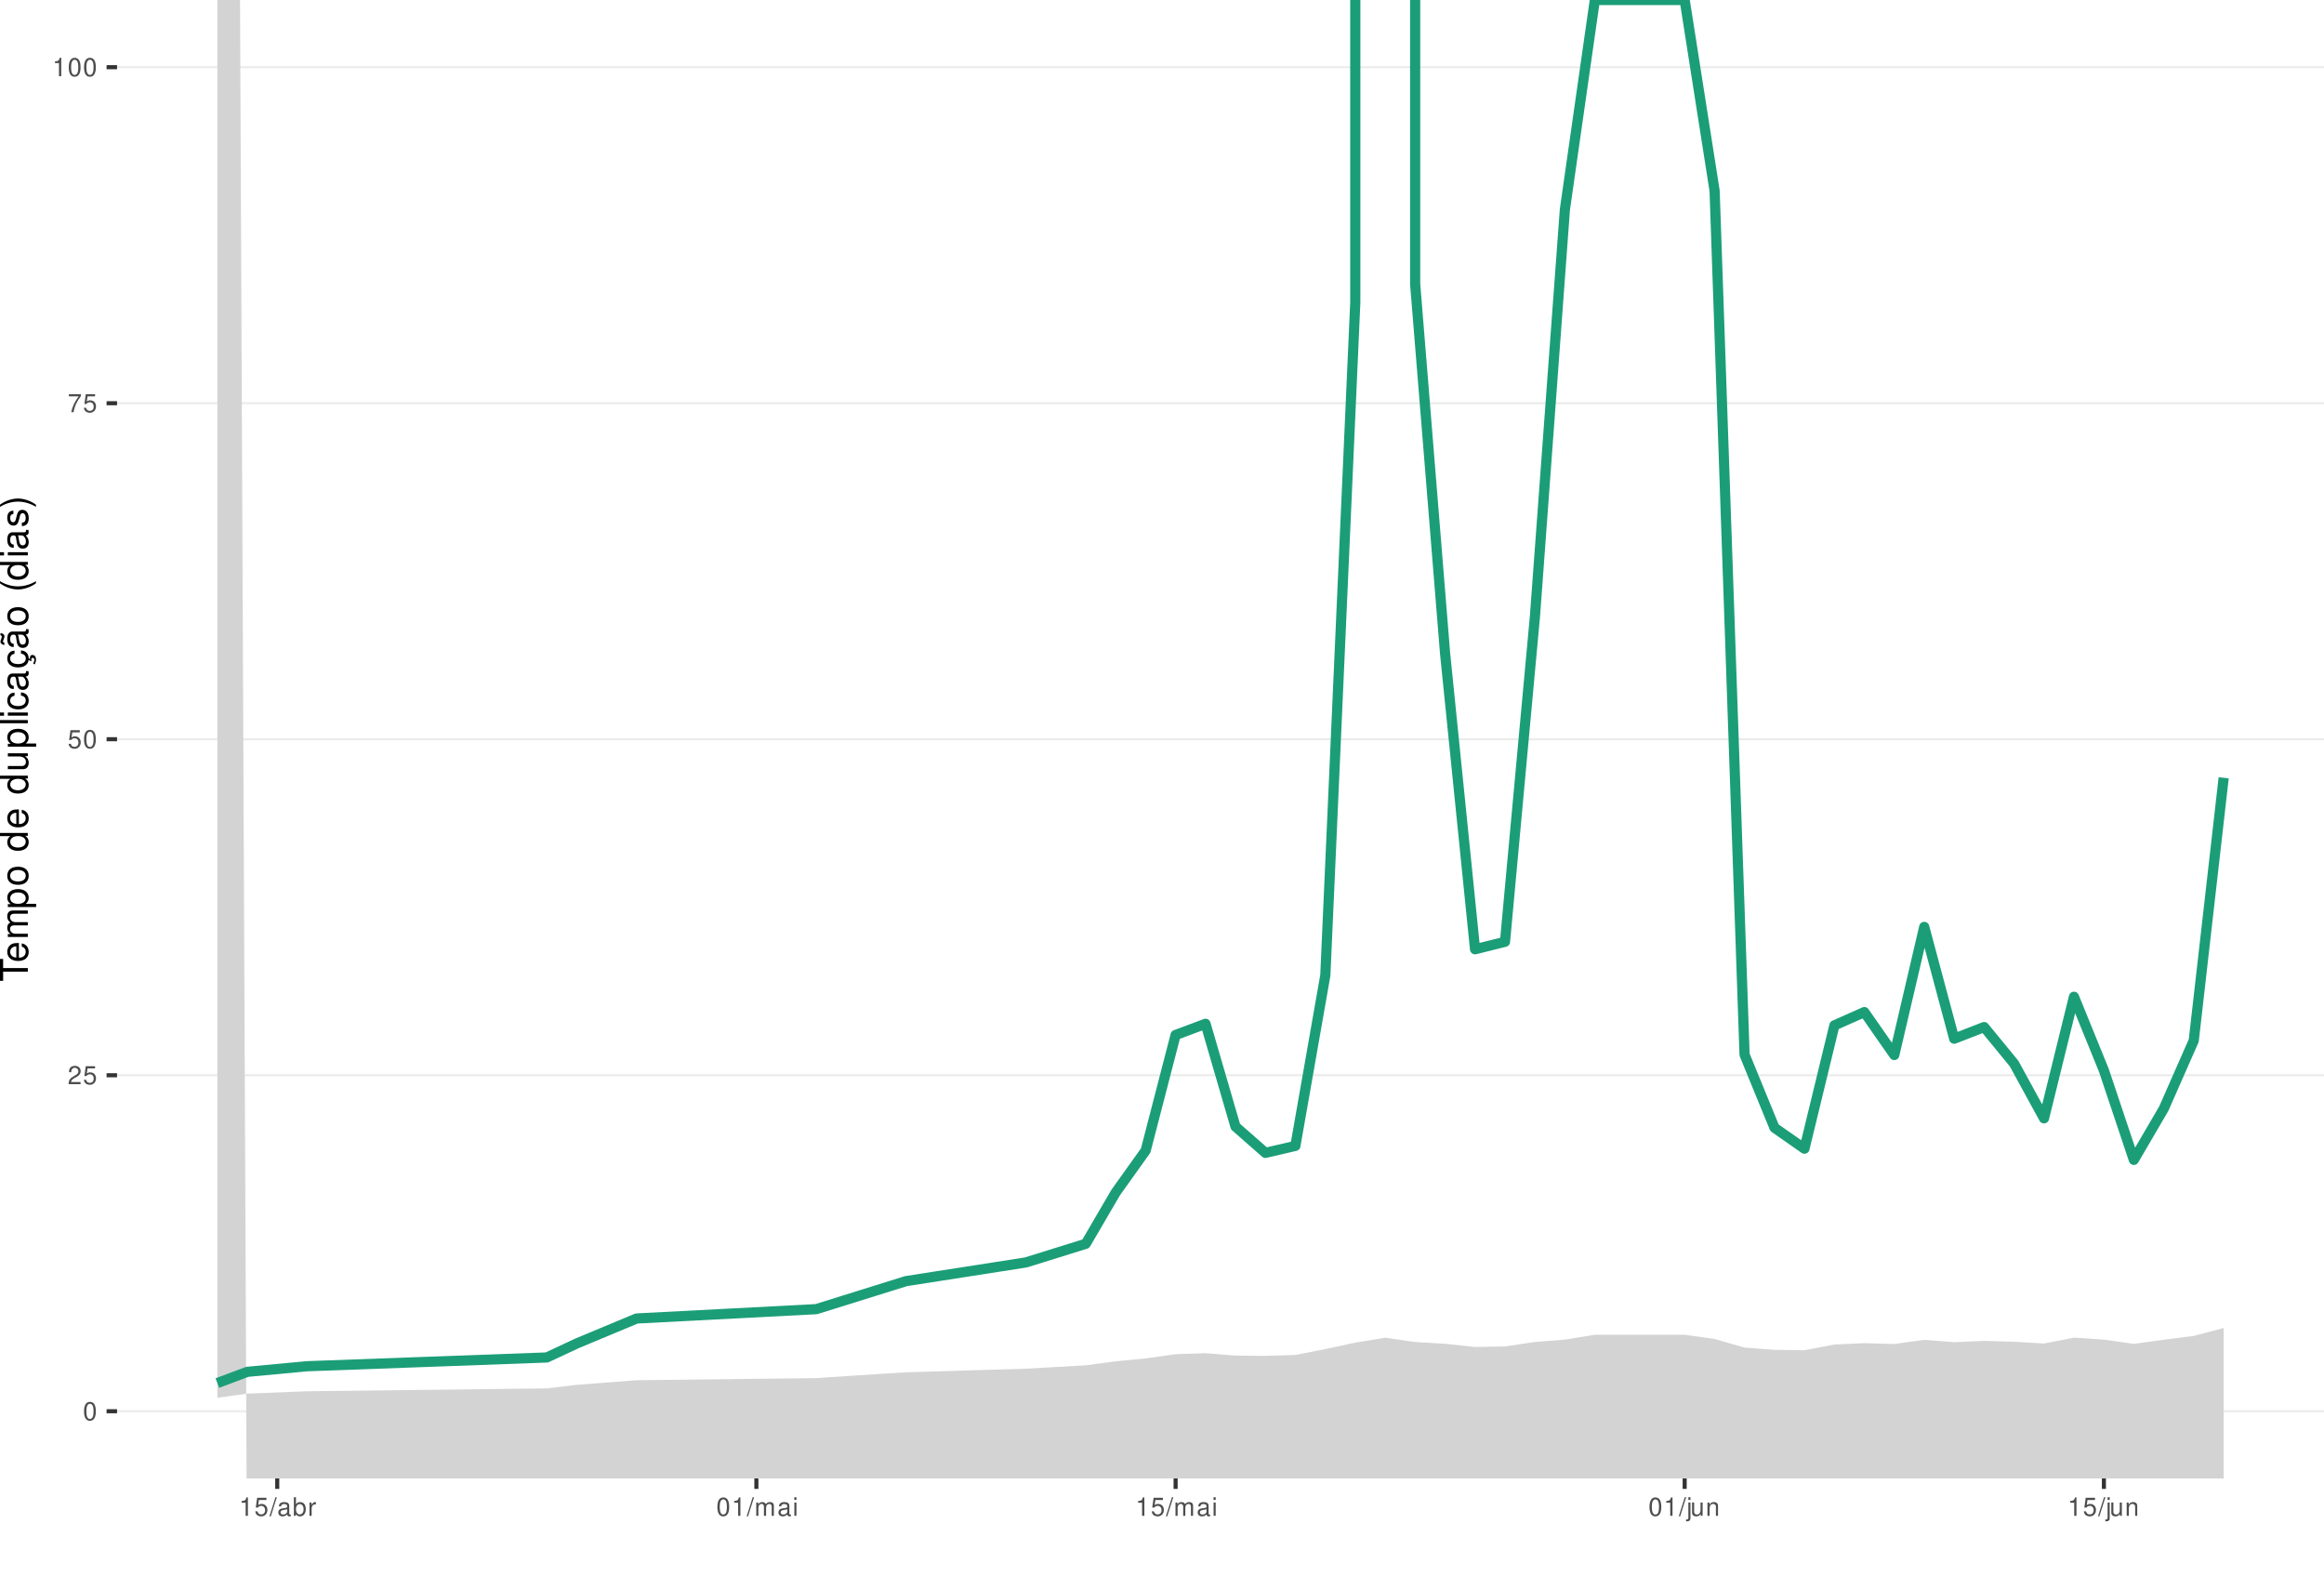
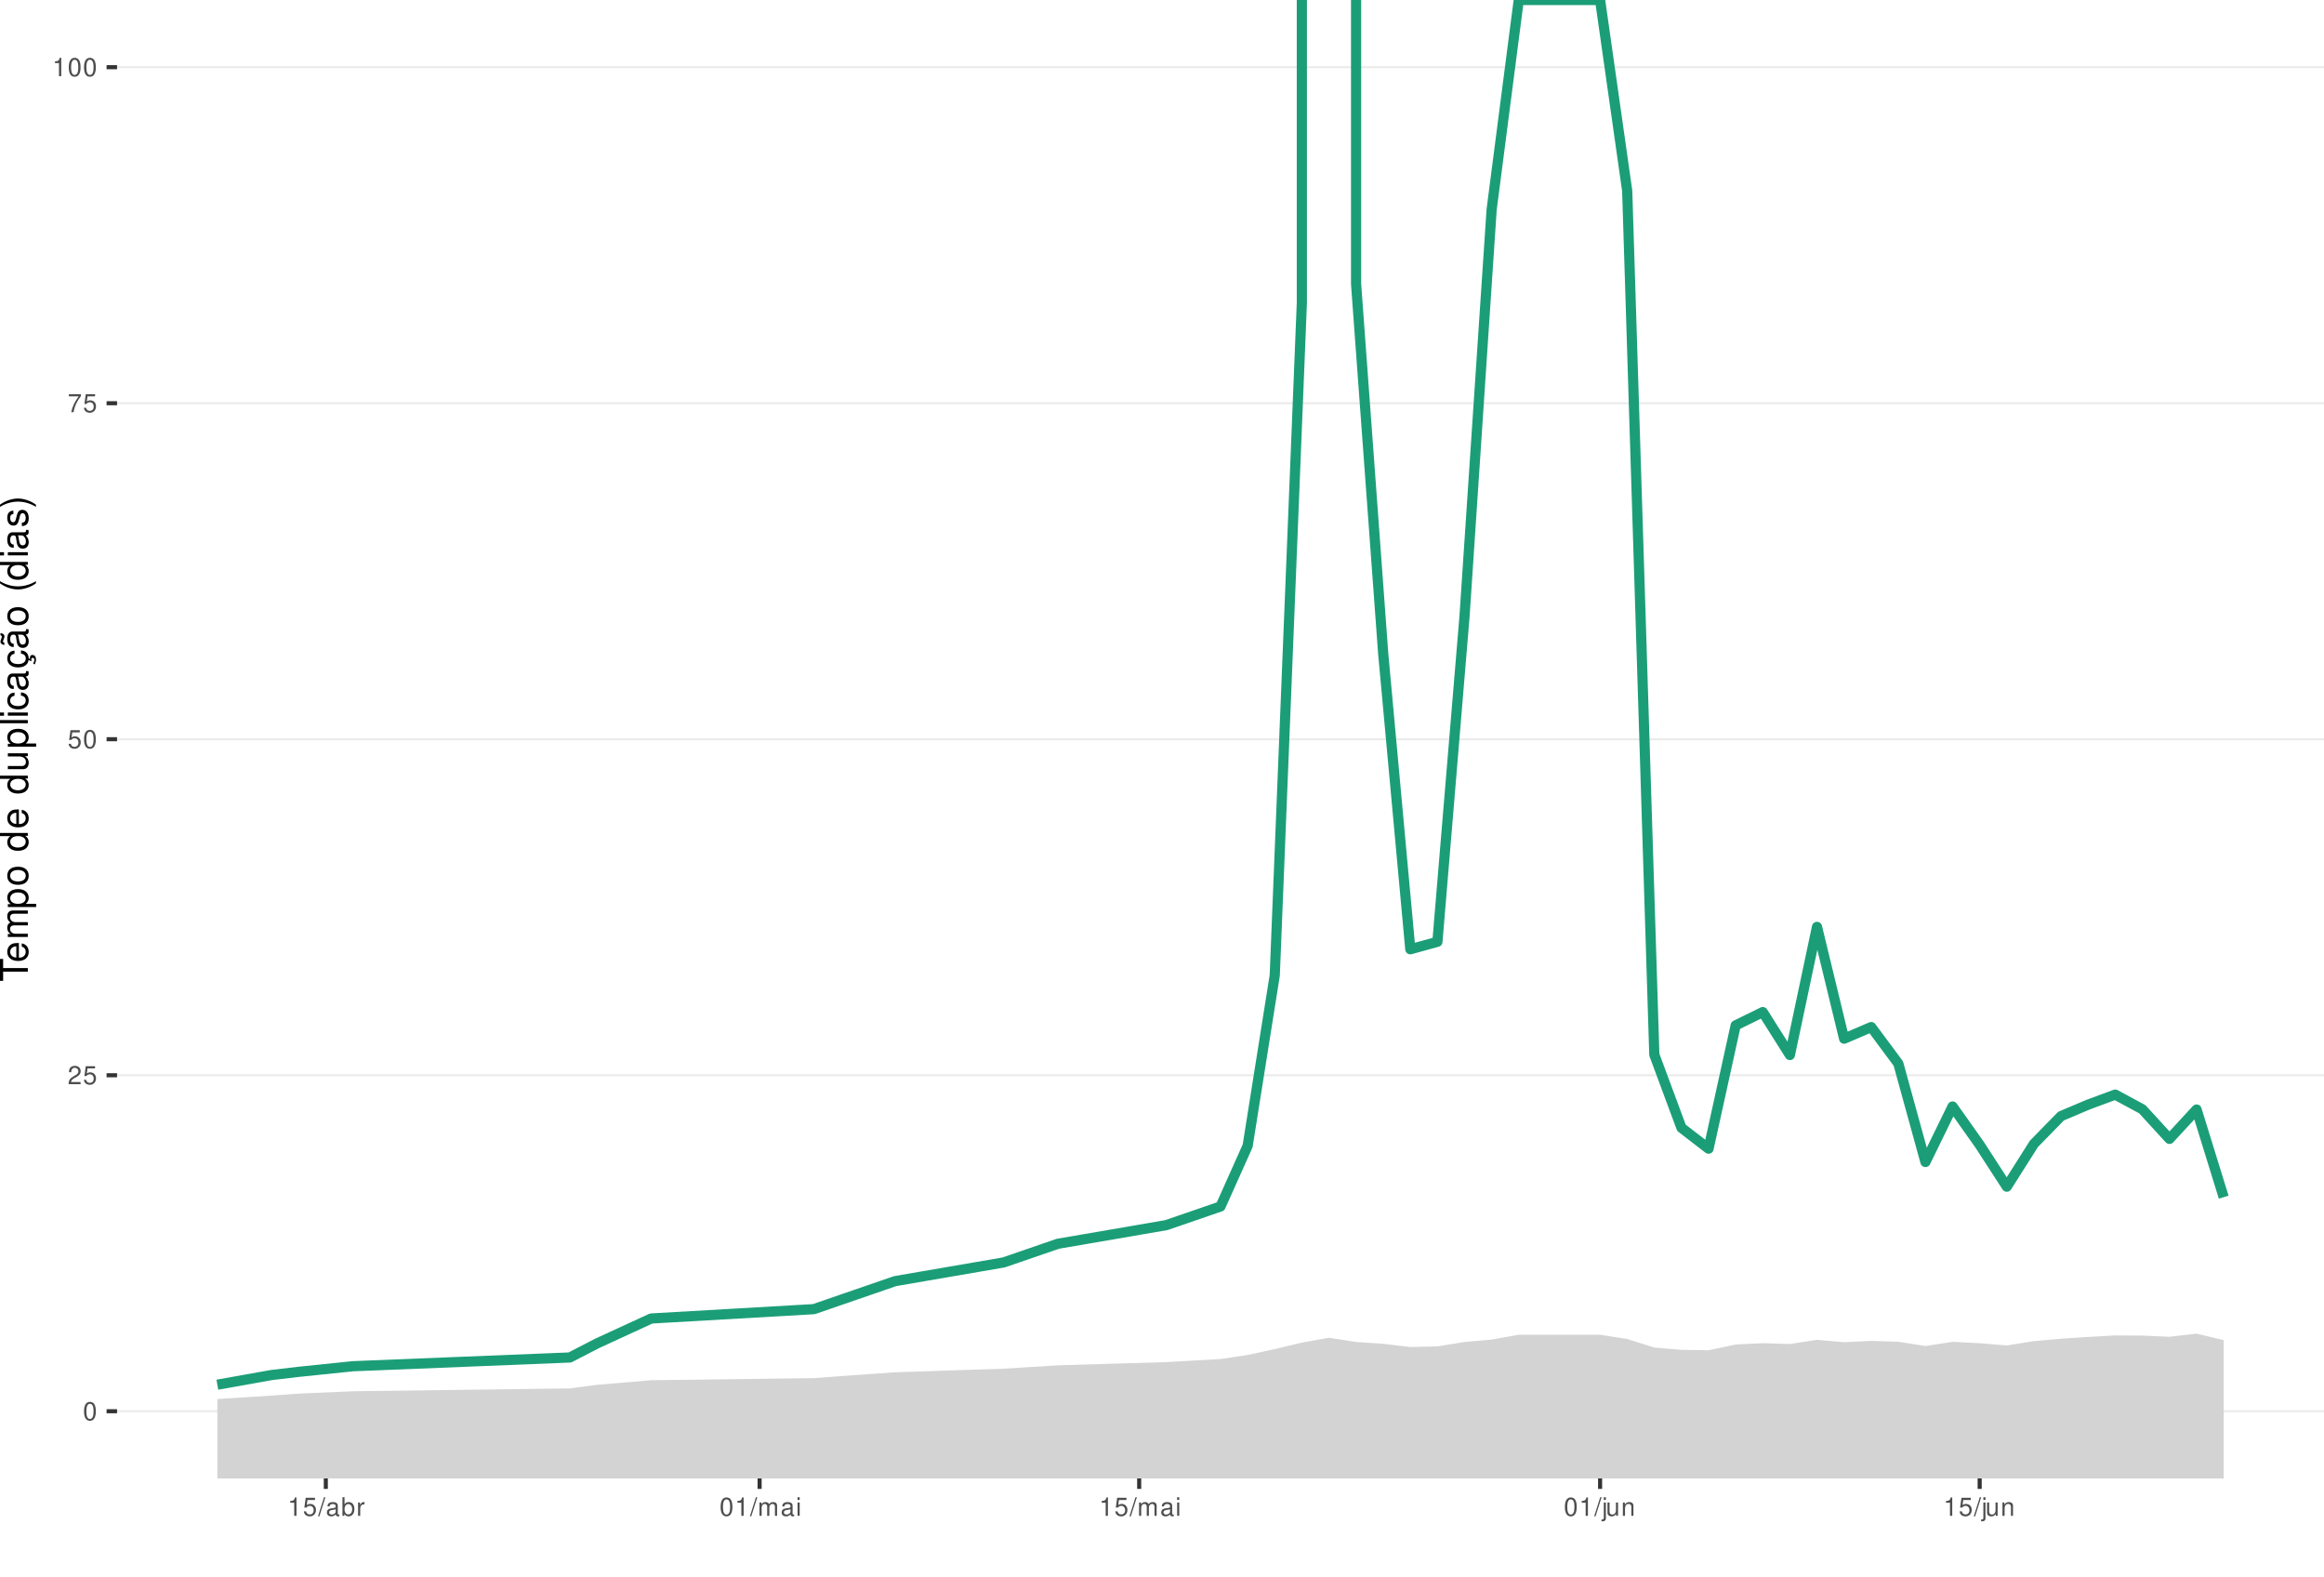
<svg xmlns="http://www.w3.org/2000/svg" xmlns:xlink="http://www.w3.org/1999/xlink" width="609pt" height="413pt" viewBox="0 0 609 413" version="1.1">
  <defs>
    <g>
      <symbol overflow="visible" id="glyph0-0">
        <path style="stroke:none;" d="" />
      </symbol>
      <symbol overflow="visible" id="glyph0-1">
        <path style="stroke:none;" d="M 1.828 -4.812 C 1.391 -4.812 0.984 -4.609 0.75 -4.281 C 0.438 -3.859 0.281 -3.219 0.281 -2.328 C 0.281 -0.703 0.812 0.156 1.828 0.156 C 2.828 0.156 3.375 -0.703 3.375 -2.297 C 3.375 -3.219 3.234 -3.844 2.922 -4.281 C 2.672 -4.625 2.281 -4.812 1.828 -4.812 Z M 1.828 -4.297 C 2.469 -4.297 2.781 -3.641 2.781 -2.344 C 2.781 -0.969 2.469 -0.328 1.812 -0.328 C 1.203 -0.328 0.891 -1 0.891 -2.328 C 0.891 -3.641 1.203 -4.297 1.828 -4.297 Z M 1.828 -4.297 " />
      </symbol>
      <symbol overflow="visible" id="glyph0-2">
        <path style="stroke:none;" d="M 3.375 -0.578 L 0.891 -0.578 C 0.938 -0.984 1.156 -1.234 1.734 -1.578 L 2.406 -1.953 C 3.062 -2.328 3.406 -2.812 3.406 -3.406 C 3.406 -3.812 3.234 -4.188 2.969 -4.438 C 2.688 -4.688 2.344 -4.812 1.891 -4.812 C 1.297 -4.812 0.844 -4.594 0.578 -4.188 C 0.422 -3.938 0.344 -3.641 0.328 -3.141 L 0.922 -3.141 C 0.938 -3.469 0.984 -3.672 1.062 -3.828 C 1.219 -4.125 1.516 -4.297 1.875 -4.297 C 2.406 -4.297 2.797 -3.906 2.797 -3.391 C 2.797 -3.016 2.578 -2.672 2.156 -2.438 L 1.547 -2.078 C 0.562 -1.516 0.281 -1.062 0.219 0 L 3.375 0 Z M 3.375 -0.578 " />
      </symbol>
      <symbol overflow="visible" id="glyph0-3">
        <path style="stroke:none;" d="M 3.172 -4.719 L 0.734 -4.719 L 0.375 -2.156 L 0.922 -2.156 C 1.188 -2.469 1.422 -2.594 1.797 -2.594 C 2.422 -2.594 2.812 -2.156 2.812 -1.453 C 2.812 -0.781 2.422 -0.359 1.781 -0.359 C 1.266 -0.359 0.953 -0.625 0.812 -1.156 L 0.234 -1.156 C 0.312 -0.766 0.375 -0.578 0.516 -0.406 C 0.781 -0.047 1.266 0.156 1.797 0.156 C 2.75 0.156 3.422 -0.547 3.422 -1.531 C 3.422 -2.469 2.797 -3.109 1.891 -3.109 C 1.562 -3.109 1.297 -3.016 1.016 -2.828 L 1.203 -4.141 L 3.172 -4.141 Z M 3.172 -4.719 " />
      </symbol>
      <symbol overflow="visible" id="glyph0-4">
        <path style="stroke:none;" d="M 3.469 -4.719 L 0.312 -4.719 L 0.312 -4.141 L 2.859 -4.141 C 1.734 -2.531 1.266 -1.547 0.922 0 L 1.547 0 C 1.797 -1.516 2.391 -2.812 3.469 -4.234 Z M 3.469 -4.719 " />
      </symbol>
      <symbol overflow="visible" id="glyph0-5">
        <path style="stroke:none;" d="M 1.719 -3.422 L 1.719 0 L 2.312 0 L 2.312 -4.812 L 1.922 -4.812 C 1.719 -4.078 1.578 -3.969 0.672 -3.859 L 0.672 -3.422 Z M 1.719 -3.422 " />
      </symbol>
      <symbol overflow="visible" id="glyph0-6">
        <path style="stroke:none;" d="M 1.531 -4.859 L -0.047 0.141 L 0.312 0.141 L 1.891 -4.859 Z M 1.531 -4.859 " />
      </symbol>
      <symbol overflow="visible" id="glyph0-7">
        <path style="stroke:none;" d="M 3.562 -0.328 C 3.5 -0.312 3.469 -0.312 3.438 -0.312 C 3.25 -0.312 3.141 -0.406 3.141 -0.578 L 3.141 -2.641 C 3.141 -3.25 2.688 -3.594 1.828 -3.594 C 1.312 -3.594 0.906 -3.438 0.672 -3.188 C 0.516 -3 0.453 -2.797 0.438 -2.453 L 0.984 -2.453 C 1.031 -2.875 1.297 -3.078 1.812 -3.078 C 2.312 -3.078 2.594 -2.891 2.594 -2.562 L 2.594 -2.406 C 2.578 -2.172 2.469 -2.078 2.016 -2.031 C 1.219 -1.922 1.109 -1.891 0.891 -1.812 C 0.484 -1.641 0.281 -1.328 0.281 -0.875 C 0.281 -0.25 0.719 0.156 1.422 0.156 C 1.859 0.156 2.219 0 2.609 -0.359 C 2.656 0 2.828 0.156 3.188 0.156 C 3.297 0.156 3.375 0.141 3.562 0.094 Z M 2.594 -1.094 C 2.594 -0.906 2.531 -0.797 2.375 -0.641 C 2.141 -0.438 1.875 -0.328 1.547 -0.328 C 1.109 -0.328 0.859 -0.547 0.859 -0.891 C 0.859 -1.266 1.094 -1.438 1.703 -1.531 C 2.297 -1.609 2.406 -1.641 2.594 -1.719 Z M 2.594 -1.094 " />
      </symbol>
      <symbol overflow="visible" id="glyph0-8">
        <path style="stroke:none;" d="M 0.359 -4.859 L 0.359 0 L 0.859 0 L 0.859 -0.453 C 1.125 -0.047 1.484 0.156 1.969 0.156 C 2.875 0.156 3.484 -0.594 3.484 -1.75 C 3.484 -2.891 2.922 -3.594 1.984 -3.594 C 1.516 -3.594 1.172 -3.406 0.906 -3.016 L 0.906 -4.859 Z M 1.891 -3.062 C 2.5 -3.062 2.906 -2.531 2.906 -1.703 C 2.906 -0.906 2.484 -0.359 1.891 -0.359 C 1.297 -0.359 0.906 -0.906 0.906 -1.719 C 0.906 -2.531 1.297 -3.062 1.891 -3.062 Z M 1.891 -3.062 " />
      </symbol>
      <symbol overflow="visible" id="glyph0-9">
        <path style="stroke:none;" d="M 0.453 -3.484 L 0.453 0 L 1.016 0 L 1.016 -1.812 C 1.031 -2.656 1.375 -3.016 2.141 -3 L 2.141 -3.562 C 2.047 -3.578 1.984 -3.594 1.922 -3.594 C 1.562 -3.594 1.297 -3.375 0.969 -2.859 L 0.969 -3.484 Z M 0.453 -3.484 " />
      </symbol>
      <symbol overflow="visible" id="glyph0-10">
        <path style="stroke:none;" d="M 0.469 -3.484 L 0.469 0 L 1.031 0 L 1.031 -2.188 C 1.031 -2.703 1.391 -3.109 1.844 -3.109 C 2.25 -3.109 2.484 -2.844 2.484 -2.406 L 2.484 0 L 3.047 0 L 3.047 -2.188 C 3.047 -2.703 3.422 -3.109 3.875 -3.109 C 4.266 -3.109 4.516 -2.844 4.516 -2.406 L 4.516 0 L 5.078 0 L 5.078 -2.609 C 5.078 -3.234 4.719 -3.594 4.062 -3.594 C 3.594 -3.594 3.312 -3.453 2.984 -3.062 C 2.781 -3.422 2.5 -3.594 2.047 -3.594 C 1.578 -3.594 1.266 -3.422 0.984 -3 L 0.984 -3.484 Z M 0.469 -3.484 " />
      </symbol>
      <symbol overflow="visible" id="glyph0-11">
        <path style="stroke:none;" d="M 1 -3.484 L 0.453 -3.484 L 0.453 0 L 1 0 Z M 1 -4.859 L 0.438 -4.859 L 0.438 -4.156 L 1 -4.156 Z M 1 -4.859 " />
      </symbol>
      <symbol overflow="visible" id="glyph0-12">
        <path style="stroke:none;" d="M 0.469 -3.484 L 0.469 0.5 C 0.469 0.859 0.359 0.969 0.016 0.969 C -0.031 0.969 -0.047 0.969 -0.125 0.953 L -0.125 1.438 C -0.047 1.438 -0.016 1.453 0.062 1.453 C 0.688 1.453 1.016 1.203 1.016 0.719 L 1.016 -3.484 Z M 1.016 -4.859 L 0.469 -4.859 L 0.469 -4.156 L 1.016 -4.156 Z M 1.016 -4.859 " />
      </symbol>
      <symbol overflow="visible" id="glyph0-13">
        <path style="stroke:none;" d="M 3.203 0 L 3.203 -3.484 L 2.656 -3.484 L 2.656 -1.516 C 2.656 -0.797 2.281 -0.328 1.703 -0.328 C 1.266 -0.328 0.984 -0.594 0.984 -1.016 L 0.984 -3.484 L 0.438 -3.484 L 0.438 -0.797 C 0.438 -0.219 0.859 0.156 1.547 0.156 C 2.062 0.156 2.391 -0.031 2.703 -0.484 L 2.703 0 Z M 3.203 0 " />
      </symbol>
      <symbol overflow="visible" id="glyph0-14">
        <path style="stroke:none;" d="M 0.469 -3.484 L 0.469 0 L 1.031 0 L 1.031 -1.922 C 1.031 -2.641 1.391 -3.109 1.969 -3.109 C 2.406 -3.109 2.688 -2.828 2.688 -2.422 L 2.688 0 L 3.234 0 L 3.234 -2.641 C 3.234 -3.219 2.812 -3.594 2.141 -3.594 C 1.625 -3.594 1.281 -3.391 0.984 -2.906 L 0.984 -3.484 Z M 0.469 -3.484 " />
      </symbol>
      <symbol overflow="visible" id="glyph1-0">
        <path style="stroke:none;" d="" />
      </symbol>
      <symbol overflow="visible" id="glyph1-1">
        <path style="stroke:none;" d="M -6.469 -3.547 L -6.469 -5.938 L -7.297 -5.938 L -7.297 -0.203 L -6.469 -0.203 L -6.469 -2.609 L 0 -2.609 L 0 -3.547 Z M -6.469 -3.547 " />
      </symbol>
      <symbol overflow="visible" id="glyph1-2">
        <path style="stroke:none;" d="M -2.344 -5.125 C -3.141 -5.125 -3.625 -5.062 -4.016 -4.922 C -4.875 -4.578 -5.391 -3.781 -5.391 -2.797 C -5.391 -1.344 -4.281 -0.406 -2.547 -0.406 C -0.812 -0.406 0.234 -1.297 0.234 -2.781 C 0.234 -3.984 -0.453 -4.812 -1.594 -5.016 L -1.594 -4.188 C -0.906 -3.953 -0.547 -3.484 -0.547 -2.812 C -0.547 -2.281 -0.781 -1.828 -1.219 -1.547 C -1.516 -1.344 -1.812 -1.281 -2.344 -1.266 Z M -3.016 -1.297 C -3.984 -1.359 -4.625 -1.953 -4.625 -2.797 C -4.625 -3.641 -3.953 -4.234 -3.016 -4.234 Z M -3.016 -1.297 " />
      </symbol>
      <symbol overflow="visible" id="glyph1-3">
        <path style="stroke:none;" d="M -5.234 -0.703 L 0 -0.703 L 0 -1.547 L -3.297 -1.547 C -4.047 -1.547 -4.656 -2.094 -4.656 -2.766 C -4.656 -3.391 -4.281 -3.734 -3.609 -3.734 L 0 -3.734 L 0 -4.578 L -3.297 -4.578 C -4.047 -4.578 -4.656 -5.125 -4.656 -5.812 C -4.656 -6.422 -4.266 -6.781 -3.609 -6.781 L 0 -6.781 L 0 -7.625 L -3.938 -7.625 C -4.875 -7.625 -5.391 -7.078 -5.391 -6.094 C -5.391 -5.406 -5.188 -4.984 -4.594 -4.484 C -5.156 -4.188 -5.391 -3.766 -5.391 -3.078 C -5.391 -2.375 -5.125 -1.906 -4.5 -1.469 L -5.234 -1.469 Z M -5.234 -0.703 " />
      </symbol>
      <symbol overflow="visible" id="glyph1-4">
        <path style="stroke:none;" d="M 2.188 -0.547 L 2.188 -1.375 L -0.547 -1.375 C -0.016 -1.812 0.234 -2.312 0.234 -2.984 C 0.234 -4.344 -0.859 -5.234 -2.531 -5.234 C -4.297 -5.234 -5.391 -4.375 -5.391 -2.984 C -5.391 -2.266 -5.062 -1.703 -4.453 -1.312 L -5.234 -1.312 L -5.234 -0.547 Z M -4.609 -2.844 C -4.609 -3.766 -3.797 -4.359 -2.547 -4.359 C -1.359 -4.359 -0.547 -3.75 -0.547 -2.844 C -0.547 -1.953 -1.344 -1.375 -2.578 -1.375 C -3.812 -1.375 -4.609 -1.953 -4.609 -2.844 Z M -4.609 -2.844 " />
      </symbol>
      <symbol overflow="visible" id="glyph1-5">
        <path style="stroke:none;" d="M -5.391 -2.719 C -5.391 -1.234 -4.344 -0.359 -2.578 -0.359 C -0.812 -0.359 0.234 -1.234 0.234 -2.734 C 0.234 -4.203 -0.812 -5.094 -2.547 -5.094 C -4.359 -5.094 -5.391 -4.234 -5.391 -2.719 Z M -4.625 -2.734 C -4.625 -3.672 -3.844 -4.234 -2.547 -4.234 C -1.312 -4.234 -0.547 -3.656 -0.547 -2.734 C -0.547 -1.797 -1.312 -1.234 -2.578 -1.234 C -3.844 -1.234 -4.625 -1.797 -4.625 -2.734 Z M -4.625 -2.734 " />
      </symbol>
      <symbol overflow="visible" id="glyph1-6">
        <path style="stroke:none;" d="" />
      </symbol>
      <symbol overflow="visible" id="glyph1-7">
        <path style="stroke:none;" d="M -7.297 -4.953 L -7.297 -4.125 L -4.578 -4.125 C -5.109 -3.766 -5.391 -3.203 -5.391 -2.516 C -5.391 -1.156 -4.297 -0.266 -2.625 -0.266 C -0.859 -0.266 0.234 -1.125 0.234 -2.547 C 0.234 -3.266 -0.047 -3.766 -0.688 -4.203 L 0 -4.203 L 0 -4.953 Z M -4.609 -2.656 C -4.609 -3.547 -3.812 -4.125 -2.562 -4.125 C -1.344 -4.125 -0.547 -3.547 -0.547 -2.656 C -0.547 -1.734 -1.359 -1.125 -2.578 -1.125 C -3.797 -1.125 -4.609 -1.734 -4.609 -2.656 Z M -4.609 -2.656 " />
      </symbol>
      <symbol overflow="visible" id="glyph1-8">
        <path style="stroke:none;" d="M 0 -4.812 L -5.234 -4.812 L -5.234 -3.984 L -2.266 -3.984 C -1.203 -3.984 -0.5 -3.438 -0.5 -2.562 C -0.5 -1.906 -0.906 -1.484 -1.531 -1.484 L -5.234 -1.484 L -5.234 -0.656 L -1.203 -0.656 C -0.328 -0.656 0.234 -1.297 0.234 -2.312 C 0.234 -3.094 -0.047 -3.578 -0.734 -4.062 L 0 -4.062 Z M 0 -4.812 " />
      </symbol>
      <symbol overflow="visible" id="glyph1-9">
        <path style="stroke:none;" d="M -7.297 -1.516 L -7.297 -0.688 L 0 -0.688 L 0 -1.516 Z M -7.297 -1.516 " />
      </symbol>
      <symbol overflow="visible" id="glyph1-10">
        <path style="stroke:none;" d="M -5.234 -1.5 L -5.234 -0.672 L 0 -0.672 L 0 -1.5 Z M -7.297 -1.5 L -7.297 -0.656 L -6.234 -0.656 L -6.234 -1.5 Z M -7.297 -1.5 " />
      </symbol>
      <symbol overflow="visible" id="glyph1-11">
        <path style="stroke:none;" d="M -3.484 -4.703 C -3.984 -4.672 -4.312 -4.562 -4.609 -4.359 C -5.094 -4 -5.391 -3.375 -5.391 -2.641 C -5.391 -1.219 -4.266 -0.312 -2.531 -0.312 C -0.844 -0.312 0.234 -1.203 0.234 -2.625 C 0.234 -3.875 -0.516 -4.672 -1.797 -4.766 L -1.797 -3.938 C -0.953 -3.797 -0.547 -3.359 -0.547 -2.656 C -0.547 -1.734 -1.297 -1.188 -2.531 -1.188 C -3.844 -1.188 -4.625 -1.719 -4.625 -2.625 C -4.625 -3.328 -4.203 -3.766 -3.484 -3.875 Z M -3.484 -4.703 " />
      </symbol>
      <symbol overflow="visible" id="glyph1-12">
        <path style="stroke:none;" d="M -0.484 -5.344 C -0.469 -5.266 -0.469 -5.219 -0.469 -5.172 C -0.469 -4.875 -0.625 -4.719 -0.875 -4.719 L -3.953 -4.719 C -4.891 -4.719 -5.391 -4.047 -5.391 -2.75 C -5.391 -1.984 -5.172 -1.375 -4.781 -1.016 C -4.516 -0.766 -4.203 -0.672 -3.688 -0.656 L -3.688 -1.484 C -4.328 -1.562 -4.625 -1.938 -4.625 -2.719 C -4.625 -3.484 -4.344 -3.891 -3.844 -3.891 L -3.625 -3.891 C -3.266 -3.875 -3.125 -3.703 -3.047 -3.016 C -2.891 -1.844 -2.844 -1.656 -2.719 -1.344 C -2.453 -0.734 -2 -0.422 -1.312 -0.422 C -0.375 -0.422 0.234 -1.078 0.234 -2.141 C 0.234 -2.797 0 -3.328 -0.547 -3.922 C 0 -3.984 0.234 -4.234 0.234 -4.781 C 0.234 -4.953 0.203 -5.062 0.141 -5.344 Z M -1.656 -3.891 C -1.375 -3.891 -1.203 -3.812 -0.969 -3.562 C -0.656 -3.219 -0.5 -2.812 -0.5 -2.312 C -0.5 -1.672 -0.812 -1.297 -1.344 -1.297 C -1.891 -1.297 -2.172 -1.656 -2.297 -2.547 C -2.422 -3.438 -2.453 -3.609 -2.594 -3.891 Z M -1.656 -3.891 " />
      </symbol>
      <symbol overflow="visible" id="glyph1-13">
        <path style="stroke:none;" d="M 0.234 -2.641 C 0.234 -3.875 -0.547 -4.703 -1.797 -4.766 L -1.797 -3.938 C -0.953 -3.797 -0.531 -3.359 -0.531 -2.656 C -0.531 -1.734 -1.281 -1.188 -2.516 -1.188 C -3.844 -1.188 -4.625 -1.719 -4.625 -2.625 C -4.625 -3.328 -4.203 -3.766 -3.484 -3.875 L -3.484 -4.703 C -3.984 -4.672 -4.312 -4.562 -4.609 -4.359 C -5.094 -4 -5.391 -3.375 -5.391 -2.641 C -5.391 -1.219 -4.266 -0.312 -2.531 -0.312 C -1.469 -0.312 -0.625 -0.672 -0.156 -1.312 C 0.047 -1.594 0.125 -1.812 0.203 -2.25 L 0.922 -1.938 L 0.984 -2.062 C 0.938 -2.188 0.906 -2.25 0.906 -2.375 C 0.906 -2.656 1.047 -2.828 1.281 -2.828 C 1.547 -2.828 1.734 -2.594 1.734 -2.297 C 1.734 -2.031 1.672 -1.844 1.438 -1.406 L 1.406 -1.312 L 1.812 -1.094 C 2.078 -1.75 2.141 -1.953 2.141 -2.344 C 2.141 -3.109 1.781 -3.578 1.203 -3.578 C 0.781 -3.578 0.547 -3.297 0.547 -2.797 C 0.547 -2.703 0.547 -2.641 0.562 -2.516 Z M 0.234 -2.641 " />
      </symbol>
      <symbol overflow="visible" id="glyph1-14">
        <path style="stroke:none;" d="M -0.484 -5.344 C -0.469 -5.266 -0.469 -5.219 -0.469 -5.172 C -0.469 -4.875 -0.625 -4.719 -0.875 -4.719 L -3.953 -4.719 C -4.891 -4.719 -5.391 -4.047 -5.391 -2.75 C -5.391 -1.984 -5.172 -1.375 -4.781 -1.016 C -4.516 -0.766 -4.203 -0.672 -3.688 -0.656 L -3.688 -1.484 C -4.328 -1.562 -4.625 -1.938 -4.625 -2.719 C -4.625 -3.484 -4.344 -3.891 -3.844 -3.891 L -3.625 -3.891 C -3.266 -3.875 -3.125 -3.703 -3.047 -3.016 C -2.891 -1.844 -2.844 -1.656 -2.719 -1.344 C -2.453 -0.734 -2 -0.422 -1.312 -0.422 C -0.375 -0.422 0.234 -1.078 0.234 -2.141 C 0.234 -2.797 0 -3.328 -0.547 -3.922 C 0 -3.984 0.234 -4.234 0.234 -4.781 C 0.234 -4.953 0.203 -5.062 0.141 -5.344 Z M -1.656 -3.891 C -1.375 -3.891 -1.203 -3.812 -0.969 -3.562 C -0.656 -3.219 -0.5 -2.812 -0.5 -2.312 C -0.5 -1.672 -0.812 -1.297 -1.344 -1.297 C -1.891 -1.297 -2.172 -1.656 -2.297 -2.547 C -2.422 -3.438 -2.453 -3.609 -2.594 -3.891 Z M -7.172 -3.75 C -6.922 -3.672 -6.812 -3.547 -6.812 -3.375 C -6.812 -3.25 -6.875 -2.984 -6.984 -2.734 C -7.156 -2.312 -7.172 -2.25 -7.172 -2.047 C -7.172 -1.594 -6.797 -1.297 -6.141 -1.188 L -6.141 -1.766 C -6.375 -1.812 -6.5 -1.938 -6.5 -2.094 C -6.5 -2.203 -6.469 -2.344 -6.375 -2.578 C -6.156 -3.156 -6.125 -3.234 -6.125 -3.438 C -6.125 -3.922 -6.484 -4.219 -7.172 -4.312 Z M -7.172 -3.75 " />
      </symbol>
      <symbol overflow="visible" id="glyph1-15">
        <path style="stroke:none;" d="M -7.297 -2.359 C -5.984 -1.359 -4.156 -0.734 -2.594 -0.734 C -1.016 -0.734 0.812 -1.359 2.125 -2.359 L 2.125 -2.906 C 0.688 -2.031 -0.984 -1.547 -2.594 -1.547 C -4.188 -1.547 -5.875 -2.031 -7.297 -2.906 Z M -7.297 -2.359 " />
      </symbol>
      <symbol overflow="visible" id="glyph1-16">
        <path style="stroke:none;" d="M -3.781 -4.375 C -4.812 -4.375 -5.391 -3.688 -5.391 -2.484 C -5.391 -1.266 -4.766 -0.469 -3.797 -0.469 C -2.969 -0.469 -2.578 -0.891 -2.281 -2.125 L -2.094 -2.906 C -1.953 -3.484 -1.734 -3.719 -1.375 -3.719 C -0.875 -3.719 -0.547 -3.234 -0.547 -2.5 C -0.547 -2.047 -0.672 -1.672 -0.891 -1.453 C -1.047 -1.328 -1.188 -1.266 -1.562 -1.219 L -1.562 -0.344 C -0.344 -0.375 0.234 -1.062 0.234 -2.438 C 0.234 -3.75 -0.422 -4.594 -1.438 -4.594 C -2.203 -4.594 -2.641 -4.156 -2.891 -3.109 L -3.078 -2.312 C -3.234 -1.625 -3.453 -1.344 -3.828 -1.344 C -4.312 -1.344 -4.625 -1.766 -4.625 -2.453 C -4.625 -3.125 -4.328 -3.484 -3.781 -3.5 Z M -3.781 -4.375 " />
      </symbol>
      <symbol overflow="visible" id="glyph1-17">
        <path style="stroke:none;" d="M 2.125 -0.938 C 0.812 -1.938 -1.016 -2.562 -2.578 -2.562 C -4.156 -2.562 -5.984 -1.938 -7.297 -0.938 L -7.297 -0.375 C -5.859 -1.266 -4.188 -1.75 -2.578 -1.75 C -0.984 -1.75 0.703 -1.266 2.125 -0.375 Z M 2.125 -0.938 " />
      </symbol>
    </g>
    <clipPath id="clip1">
      <path d="M 30.672 0 L 609 0 L 609 387.328 L 30.672 387.328 Z M 30.672 0 " />
    </clipPath>
    <clipPath id="clip2">
      <path d="M 30.672 369 L 609 369 L 609 370 L 30.672 370 Z M 30.672 369 " />
    </clipPath>
    <clipPath id="clip3">
      <path d="M 30.672 281 L 609 281 L 609 282 L 30.672 282 Z M 30.672 281 " />
    </clipPath>
    <clipPath id="clip4">
      <path d="M 30.672 193 L 609 193 L 609 194 L 30.672 194 Z M 30.672 193 " />
    </clipPath>
    <clipPath id="clip5">
      <path d="M 30.672 105 L 609 105 L 609 106 L 30.672 106 Z M 30.672 105 " />
    </clipPath>
    <clipPath id="clip6">
      <path d="M 30.672 17 L 609 17 L 609 18 L 30.672 18 Z M 30.672 17 " />
    </clipPath>
    <clipPath id="clip7">
-       <path d="M 56 0 L 583 0 L 583 387.328 L 56 387.328 Z M 56 0 " />
+       <path d="M 56 349 L 583 349 L 583 387.328 L 56 387.328 Z M 56 349 " />
    </clipPath>
  </defs>
  <g id="surface51">
    <rect x="0" y="0" width="609" height="413" style="fill:rgb(100%,100%,100%);fill-opacity:1;stroke:none;" />
    <rect x="0" y="0" width="609" height="413" style="fill:rgb(100%,100%,100%);fill-opacity:1;stroke:none;" />
    <path style="fill:none;stroke-width:1.067;stroke-linecap:round;stroke-linejoin:round;stroke:rgb(100%,100%,100%);stroke-opacity:1;stroke-miterlimit:10;" d="M 0 413 L 609 413 L 609 0 L 0 0 Z M 0 413 " />
    <g clip-path="url(#clip1)" clip-rule="nonzero">
      <path style=" stroke:none;fill-rule:nonzero;fill:rgb(100%,100%,100%);fill-opacity:1;" d="M 30.672 387.328 L 609 387.328 L 609 0 L 30.672 0 Z M 30.672 387.328 " />
    </g>
    <g clip-path="url(#clip2)" clip-rule="nonzero">
      <path style="fill:none;stroke-width:0.533;stroke-linecap:butt;stroke-linejoin:round;stroke:rgb(92.157%,92.157%,92.157%);stroke-opacity:1;stroke-miterlimit:10;" d="M 30.672 369.723 L 609 369.723 " />
    </g>
    <g clip-path="url(#clip3)" clip-rule="nonzero">
      <path style="fill:none;stroke-width:0.533;stroke-linecap:butt;stroke-linejoin:round;stroke:rgb(92.157%,92.157%,92.157%);stroke-opacity:1;stroke-miterlimit:10;" d="M 30.672 281.695 L 609 281.695 " />
    </g>
    <g clip-path="url(#clip4)" clip-rule="nonzero">
      <path style="fill:none;stroke-width:0.533;stroke-linecap:butt;stroke-linejoin:round;stroke:rgb(92.157%,92.157%,92.157%);stroke-opacity:1;stroke-miterlimit:10;" d="M 30.672 193.664 L 609 193.664 " />
    </g>
    <g clip-path="url(#clip5)" clip-rule="nonzero">
      <path style="fill:none;stroke-width:0.533;stroke-linecap:butt;stroke-linejoin:round;stroke:rgb(92.157%,92.157%,92.157%);stroke-opacity:1;stroke-miterlimit:10;" d="M 30.672 105.637 L 609 105.637 " />
    </g>
    <g clip-path="url(#clip6)" clip-rule="nonzero">
      <path style="fill:none;stroke-width:0.533;stroke-linecap:butt;stroke-linejoin:round;stroke:rgb(92.157%,92.157%,92.157%);stroke-opacity:1;stroke-miterlimit:10;" d="M 30.672 17.605 L 609 17.605 " />
    </g>
    <g clip-path="url(#clip7)" clip-rule="nonzero">
-       <path style=" stroke:none;fill-rule:nonzero;fill:rgb(82.745%,82.745%,82.745%);fill-opacity:1;" d="M 62.902 0 L 64.727 413 L 144.887 413 L 151.125 403.434 L 166.816 395.148 L 213.898 395.152 L 221.746 395.25 L 229.594 395.414 L 237.441 395.617 L 253.137 395.855 L 268.828 396.113 L 276.676 396.387 L 284.523 396.668 L 292.371 394.016 L 300.219 393.105 L 308.066 391.27 L 315.91 391.516 L 323.758 393.805 L 331.605 395.258 L 339.453 395.473 L 347.301 392.562 L 355.148 390.266 L 362.996 388.98 L 370.84 390.426 L 378.688 391.262 L 386.535 393.102 L 394.383 393.254 L 402.23 391.727 L 410.078 391.055 L 417.926 389.77 L 441.465 389.77 L 449.312 391.207 L 457.16 395.777 L 465.008 398.234 L 472.852 399.746 L 480.699 396.539 L 488.547 396.875 L 496.395 398.117 L 504.242 396.309 L 512.09 398.566 L 519.938 398.883 L 527.781 400.164 L 535.629 402.883 L 543.477 399.688 L 551.324 402.195 L 559.172 407.984 L 567.02 405.352 L 574.867 403.09 L 582.711 399.352 L 582.711 347.914 L 574.867 349.98 L 567.02 350.996 L 559.172 352.066 L 551.324 350.957 L 543.477 350.445 L 535.629 351.977 L 527.781 351.512 L 519.938 351.293 L 512.09 351.629 L 504.242 351.016 L 496.395 352.105 L 488.547 351.887 L 480.699 352.238 L 472.852 353.738 L 465.008 353.637 L 457.16 353.035 L 449.312 350.797 L 441.465 349.676 L 417.926 349.676 L 410.078 350.953 L 402.23 351.578 L 394.383 352.734 L 386.535 352.891 L 378.688 352.047 L 370.84 351.582 L 362.996 350.465 L 355.148 351.742 L 347.301 353.441 L 339.453 354.977 L 331.605 355.215 L 323.758 355.137 L 315.91 354.512 L 308.066 354.77 L 300.219 355.891 L 292.371 356.629 L 284.523 357.691 L 276.676 358.129 L 268.828 358.578 L 253.137 359.039 L 237.441 359.516 L 229.594 360.008 L 221.746 360.516 L 213.898 361.043 L 166.816 361.594 L 151.125 362.801 L 143.277 363.734 L 80.5 364.484 L 64.805 365.102 L 56.957 366.188 L 56.957 0 Z M 62.902 0 " />
-     </g>
-     <path style="fill:none;stroke-width:2.667;stroke-linecap:butt;stroke-linejoin:round;stroke:rgb(10.588%,61.961%,46.667%);stroke-opacity:1;stroke-miterlimit:10;" d="M 56.957 362.336 L 64.805 359.395 L 80.5 357.926 L 143.277 355.637 L 151.125 351.969 L 166.816 345.422 L 213.898 342.973 L 229.594 338.074 L 237.441 335.629 L 253.137 333.184 L 268.828 330.738 L 284.523 325.848 L 292.371 312.41 L 300.219 301.422 L 308.066 271.145 L 315.91 268.215 L 323.758 295.141 L 331.605 302.031 L 339.453 300.199 L 347.301 255.52 L 355.148 79.289 L 355.148 0 " />
-     <path style="fill:none;stroke-width:2.667;stroke-linecap:butt;stroke-linejoin:round;stroke:rgb(10.588%,61.961%,46.667%);stroke-opacity:1;stroke-miterlimit:10;" d="M 370.84 0 L 370.84 74.41 L 378.688 171.227 L 386.535 248.688 L 394.383 246.734 L 402.23 161.465 L 410.078 54.883 L 417.926 0 L 441.465 0 L 449.312 50 L 457.16 276.309 L 465.008 295.453 L 472.852 300.934 L 480.699 268.633 L 488.547 265.148 L 496.395 276.395 L 504.242 242.828 L 512.09 272.121 L 519.938 269.07 L 527.781 278.633 L 535.629 292.984 L 543.477 261.137 L 551.324 280.422 L 559.172 303.863 L 567.02 290.434 L 574.867 272.609 L 582.711 203.773 " />
+       <path style=" stroke:none;fill-rule:nonzero;fill:rgb(82.745%,82.745%,82.745%);fill-opacity:1;" d="M 70.883 413 L 71.168 411.449 L 71.734 413 L 150.777 413 L 156.426 403.434 L 170.637 395.148 L 213.266 395.152 L 220.367 395.25 L 227.473 395.414 L 234.578 395.617 L 248.789 395.855 L 262.996 396.113 L 270.102 396.387 L 277.207 396.668 L 291.418 396.961 L 305.625 397.258 L 312.73 397.562 L 319.836 397.863 L 326.941 395.473 L 334.047 392.562 L 341.148 390.266 L 348.254 388.98 L 355.359 390.426 L 362.465 391.262 L 369.57 393.102 L 376.672 393.254 L 383.777 391.727 L 390.883 391.055 L 397.988 389.77 L 419.301 389.77 L 426.406 391.207 L 433.512 395.777 L 440.617 398.234 L 447.723 399.746 L 454.828 396.539 L 461.93 396.875 L 469.035 398.117 L 476.141 396.309 L 483.246 398.566 L 490.352 398.883 L 497.453 400.164 L 504.559 405.758 L 511.664 403.262 L 518.77 406.32 L 525.875 411.574 L 532.98 408.5 L 540.082 407.258 L 547.188 407.633 L 554.293 407.957 L 561.398 409.625 L 568.504 412.98 L 575.609 411.766 L 576.242 413 L 582.711 413 L 582.711 351.086 L 575.609 349.387 L 568.504 350.211 L 561.398 349.895 L 554.293 349.863 L 547.188 350.258 L 540.082 350.719 L 532.98 351.359 L 525.875 352.492 L 518.77 351.898 L 511.664 351.535 L 504.559 352.637 L 497.453 351.512 L 490.352 351.293 L 483.246 351.629 L 476.141 351.016 L 469.035 352.105 L 461.93 351.887 L 454.828 352.238 L 447.723 353.738 L 440.617 353.637 L 433.512 353.035 L 426.406 350.797 L 419.301 349.676 L 397.988 349.676 L 390.883 350.953 L 383.777 351.578 L 376.672 352.734 L 369.57 352.891 L 362.465 352.047 L 355.359 351.582 L 348.254 350.465 L 341.148 351.742 L 334.047 353.441 L 326.941 354.977 L 319.836 356.043 L 312.73 356.441 L 305.625 356.848 L 291.418 357.266 L 277.207 357.691 L 270.102 358.129 L 262.996 358.578 L 248.789 359.039 L 234.578 359.516 L 227.473 360.008 L 220.367 360.516 L 213.266 361.043 L 170.637 361.594 L 156.426 362.801 L 149.32 363.734 L 92.484 364.484 L 78.273 365.102 L 71.168 365.621 L 56.957 366.527 L 56.957 413 Z M 70.883 413 " />
+     </g>
+     <path style="fill:none;stroke-width:2.667;stroke-linecap:butt;stroke-linejoin:round;stroke:rgb(10.588%,61.961%,46.667%);stroke-opacity:1;stroke-miterlimit:10;" d="M 56.957 362.766 L 71.168 360.23 L 78.273 359.395 L 92.484 357.926 L 149.32 355.637 L 156.426 351.969 L 170.637 345.422 L 213.266 342.973 L 220.367 340.523 L 227.473 338.074 L 234.578 335.629 L 248.789 333.184 L 262.996 330.738 L 277.207 325.848 L 291.418 323.406 L 305.625 320.961 L 312.73 318.52 L 319.836 316.074 L 326.941 300.199 L 334.047 255.52 L 341.148 79.289 L 341.148 0 " />
+     <path style="fill:none;stroke-width:2.667;stroke-linecap:butt;stroke-linejoin:round;stroke:rgb(10.588%,61.961%,46.667%);stroke-opacity:1;stroke-miterlimit:10;" d="M 355.359 0 L 355.359 74.41 L 362.465 171.227 L 369.57 248.688 L 376.672 246.734 L 383.777 161.465 L 390.883 54.883 L 397.988 0 L 419.301 0 L 426.406 50 L 433.512 276.309 L 440.617 295.453 L 447.723 300.934 L 454.828 268.633 L 461.93 265.148 L 469.035 276.395 L 476.141 242.828 L 483.246 272.121 L 490.352 269.07 L 497.453 278.633 L 504.559 304.426 L 511.664 289.879 L 518.77 299.918 L 525.875 310.887 L 532.98 299.676 L 540.082 292.406 L 547.188 289.398 L 554.293 286.77 L 561.398 290.609 L 568.504 298.367 L 575.609 290.676 L 582.711 313.633 " />
    <g style="fill:rgb(30.196%,30.196%,30.196%);fill-opacity:1;">
      <use xlink:href="#glyph0-1" x="21.738" y="372.07" />
    </g>
    <g style="fill:rgb(30.196%,30.196%,30.196%);fill-opacity:1;">
      <use xlink:href="#glyph0-2" x="17.738" y="284.043" />
      <use xlink:href="#glyph0-3" x="21.738" y="284.043" />
    </g>
    <g style="fill:rgb(30.196%,30.196%,30.196%);fill-opacity:1;">
      <use xlink:href="#glyph0-3" x="17.738" y="196.012" />
      <use xlink:href="#glyph0-1" x="21.738" y="196.012" />
    </g>
    <g style="fill:rgb(30.196%,30.196%,30.196%);fill-opacity:1;">
      <use xlink:href="#glyph0-4" x="17.738" y="107.984" />
      <use xlink:href="#glyph0-3" x="21.738" y="107.984" />
    </g>
    <g style="fill:rgb(30.196%,30.196%,30.196%);fill-opacity:1;">
      <use xlink:href="#glyph0-5" x="13.738" y="19.953" />
      <use xlink:href="#glyph0-1" x="17.738" y="19.953" />
      <use xlink:href="#glyph0-1" x="21.738" y="19.953" />
    </g>
    <path style="fill:none;stroke-width:1.067;stroke-linecap:butt;stroke-linejoin:round;stroke:rgb(20%,20%,20%);stroke-opacity:1;stroke-miterlimit:10;" d="M 27.93 369.723 L 30.672 369.723 " />
    <path style="fill:none;stroke-width:1.067;stroke-linecap:butt;stroke-linejoin:round;stroke:rgb(20%,20%,20%);stroke-opacity:1;stroke-miterlimit:10;" d="M 27.93 281.695 L 30.672 281.695 " />
    <path style="fill:none;stroke-width:1.067;stroke-linecap:butt;stroke-linejoin:round;stroke:rgb(20%,20%,20%);stroke-opacity:1;stroke-miterlimit:10;" d="M 27.93 193.664 L 30.672 193.664 " />
    <path style="fill:none;stroke-width:1.067;stroke-linecap:butt;stroke-linejoin:round;stroke:rgb(20%,20%,20%);stroke-opacity:1;stroke-miterlimit:10;" d="M 27.93 105.637 L 30.672 105.637 " />
    <path style="fill:none;stroke-width:1.067;stroke-linecap:butt;stroke-linejoin:round;stroke:rgb(20%,20%,20%);stroke-opacity:1;stroke-miterlimit:10;" d="M 27.93 17.605 L 30.672 17.605 " />
-     <path style="fill:none;stroke-width:1.067;stroke-linecap:butt;stroke-linejoin:round;stroke:rgb(20%,20%,20%);stroke-opacity:1;stroke-miterlimit:10;" d="M 72.652 390.07 L 72.652 387.328 " />
-     <path style="fill:none;stroke-width:1.067;stroke-linecap:butt;stroke-linejoin:round;stroke:rgb(20%,20%,20%);stroke-opacity:1;stroke-miterlimit:10;" d="M 198.207 390.07 L 198.207 387.328 " />
-     <path style="fill:none;stroke-width:1.067;stroke-linecap:butt;stroke-linejoin:round;stroke:rgb(20%,20%,20%);stroke-opacity:1;stroke-miterlimit:10;" d="M 308.066 390.07 L 308.066 387.328 " />
-     <path style="fill:none;stroke-width:1.067;stroke-linecap:butt;stroke-linejoin:round;stroke:rgb(20%,20%,20%);stroke-opacity:1;stroke-miterlimit:10;" d="M 441.465 390.07 L 441.465 387.328 " />
-     <path style="fill:none;stroke-width:1.067;stroke-linecap:butt;stroke-linejoin:round;stroke:rgb(20%,20%,20%);stroke-opacity:1;stroke-miterlimit:10;" d="M 551.324 390.07 L 551.324 387.328 " />
-     <g style="fill:rgb(30.196%,30.196%,30.196%);fill-opacity:1;">
-       <use xlink:href="#glyph0-5" x="62.652" y="397.109" />
-       <use xlink:href="#glyph0-3" x="66.652" y="397.109" />
-       <use xlink:href="#glyph0-6" x="70.652" y="397.109" />
-       <use xlink:href="#glyph0-7" x="72.652" y="397.109" />
-       <use xlink:href="#glyph0-8" x="76.652" y="397.109" />
-       <use xlink:href="#glyph0-9" x="80.652" y="397.109" />
-     </g>
-     <g style="fill:rgb(30.196%,30.196%,30.196%);fill-opacity:1;">
-       <use xlink:href="#glyph0-1" x="187.707" y="397.109" />
-       <use xlink:href="#glyph0-5" x="191.707" y="397.109" />
-       <use xlink:href="#glyph0-6" x="195.707" y="397.109" />
-       <use xlink:href="#glyph0-10" x="197.707" y="397.109" />
-       <use xlink:href="#glyph0-7" x="203.707" y="397.109" />
-       <use xlink:href="#glyph0-11" x="207.707" y="397.109" />
-     </g>
-     <g style="fill:rgb(30.196%,30.196%,30.196%);fill-opacity:1;">
-       <use xlink:href="#glyph0-5" x="297.566" y="397.109" />
-       <use xlink:href="#glyph0-3" x="301.566" y="397.109" />
-       <use xlink:href="#glyph0-6" x="305.566" y="397.109" />
-       <use xlink:href="#glyph0-10" x="307.566" y="397.109" />
-       <use xlink:href="#glyph0-7" x="313.566" y="397.109" />
-       <use xlink:href="#glyph0-11" x="317.566" y="397.109" />
-     </g>
-     <g style="fill:rgb(30.196%,30.196%,30.196%);fill-opacity:1;">
-       <use xlink:href="#glyph0-1" x="431.965" y="397.109" />
-       <use xlink:href="#glyph0-5" x="435.965" y="397.109" />
-       <use xlink:href="#glyph0-6" x="439.965" y="397.109" />
-       <use xlink:href="#glyph0-12" x="441.965" y="397.109" />
-       <use xlink:href="#glyph0-13" x="442.965" y="397.109" />
-       <use xlink:href="#glyph0-14" x="446.965" y="397.109" />
-     </g>
-     <g style="fill:rgb(30.196%,30.196%,30.196%);fill-opacity:1;">
-       <use xlink:href="#glyph0-5" x="541.824" y="397.109" />
-       <use xlink:href="#glyph0-3" x="545.824" y="397.109" />
-       <use xlink:href="#glyph0-6" x="549.824" y="397.109" />
-       <use xlink:href="#glyph0-12" x="551.824" y="397.109" />
-       <use xlink:href="#glyph0-13" x="552.824" y="397.109" />
-       <use xlink:href="#glyph0-14" x="556.824" y="397.109" />
+     <path style="fill:none;stroke-width:1.067;stroke-linecap:butt;stroke-linejoin:round;stroke:rgb(20%,20%,20%);stroke-opacity:1;stroke-miterlimit:10;" d="M 85.379 390.07 L 85.379 387.328 " />
+     <path style="fill:none;stroke-width:1.067;stroke-linecap:butt;stroke-linejoin:round;stroke:rgb(20%,20%,20%);stroke-opacity:1;stroke-miterlimit:10;" d="M 199.055 390.07 L 199.055 387.328 " />
+     <path style="fill:none;stroke-width:1.067;stroke-linecap:butt;stroke-linejoin:round;stroke:rgb(20%,20%,20%);stroke-opacity:1;stroke-miterlimit:10;" d="M 298.52 390.07 L 298.52 387.328 " />
+     <path style="fill:none;stroke-width:1.067;stroke-linecap:butt;stroke-linejoin:round;stroke:rgb(20%,20%,20%);stroke-opacity:1;stroke-miterlimit:10;" d="M 419.301 390.07 L 419.301 387.328 " />
+     <path style="fill:none;stroke-width:1.067;stroke-linecap:butt;stroke-linejoin:round;stroke:rgb(20%,20%,20%);stroke-opacity:1;stroke-miterlimit:10;" d="M 518.77 390.07 L 518.77 387.328 " />
+     <g style="fill:rgb(30.196%,30.196%,30.196%);fill-opacity:1;">
+       <use xlink:href="#glyph0-5" x="75.379" y="397.109" />
+       <use xlink:href="#glyph0-3" x="79.379" y="397.109" />
+       <use xlink:href="#glyph0-6" x="83.379" y="397.109" />
+       <use xlink:href="#glyph0-7" x="85.379" y="397.109" />
+       <use xlink:href="#glyph0-8" x="89.379" y="397.109" />
+       <use xlink:href="#glyph0-9" x="93.379" y="397.109" />
+     </g>
+     <g style="fill:rgb(30.196%,30.196%,30.196%);fill-opacity:1;">
+       <use xlink:href="#glyph0-1" x="188.555" y="397.109" />
+       <use xlink:href="#glyph0-5" x="192.555" y="397.109" />
+       <use xlink:href="#glyph0-6" x="196.555" y="397.109" />
+       <use xlink:href="#glyph0-10" x="198.555" y="397.109" />
+       <use xlink:href="#glyph0-7" x="204.555" y="397.109" />
+       <use xlink:href="#glyph0-11" x="208.555" y="397.109" />
+     </g>
+     <g style="fill:rgb(30.196%,30.196%,30.196%);fill-opacity:1;">
+       <use xlink:href="#glyph0-5" x="288.02" y="397.109" />
+       <use xlink:href="#glyph0-3" x="292.02" y="397.109" />
+       <use xlink:href="#glyph0-6" x="296.02" y="397.109" />
+       <use xlink:href="#glyph0-10" x="298.02" y="397.109" />
+       <use xlink:href="#glyph0-7" x="304.02" y="397.109" />
+       <use xlink:href="#glyph0-11" x="308.02" y="397.109" />
+     </g>
+     <g style="fill:rgb(30.196%,30.196%,30.196%);fill-opacity:1;">
+       <use xlink:href="#glyph0-1" x="409.801" y="397.109" />
+       <use xlink:href="#glyph0-5" x="413.801" y="397.109" />
+       <use xlink:href="#glyph0-6" x="417.801" y="397.109" />
+       <use xlink:href="#glyph0-12" x="419.801" y="397.109" />
+       <use xlink:href="#glyph0-13" x="420.801" y="397.109" />
+       <use xlink:href="#glyph0-14" x="424.801" y="397.109" />
+     </g>
+     <g style="fill:rgb(30.196%,30.196%,30.196%);fill-opacity:1;">
+       <use xlink:href="#glyph0-5" x="509.27" y="397.109" />
+       <use xlink:href="#glyph0-3" x="513.27" y="397.109" />
+       <use xlink:href="#glyph0-6" x="517.27" y="397.109" />
+       <use xlink:href="#glyph0-12" x="519.27" y="397.109" />
+       <use xlink:href="#glyph0-13" x="520.27" y="397.109" />
+       <use xlink:href="#glyph0-14" x="524.27" y="397.109" />
    </g>
    <g style="fill:rgb(0%,0%,0%);fill-opacity:1;">
      <use xlink:href="#glyph1-1" x="7.29" y="257.164" />
      <use xlink:href="#glyph1-2" x="7.29" y="252.164" />
      <use xlink:href="#glyph1-3" x="7.29" y="246.164" />
      <use xlink:href="#glyph1-4" x="7.29" y="238.164" />
      <use xlink:href="#glyph1-5" x="7.29" y="232.164" />
      <use xlink:href="#glyph1-6" x="7.29" y="226.164" />
      <use xlink:href="#glyph1-7" x="7.29" y="223.164" />
      <use xlink:href="#glyph1-2" x="7.29" y="217.164" />
      <use xlink:href="#glyph1-6" x="7.29" y="211.164" />
      <use xlink:href="#glyph1-7" x="7.29" y="208.164" />
      <use xlink:href="#glyph1-8" x="7.29" y="202.164" />
      <use xlink:href="#glyph1-4" x="7.29" y="196.164" />
      <use xlink:href="#glyph1-9" x="7.29" y="190.164" />
      <use xlink:href="#glyph1-10" x="7.29" y="188.164" />
      <use xlink:href="#glyph1-11" x="7.29" y="186.164" />
      <use xlink:href="#glyph1-12" x="7.29" y="181.164" />
      <use xlink:href="#glyph1-13" x="7.29" y="175.164" />
      <use xlink:href="#glyph1-14" x="7.29" y="170.164" />
      <use xlink:href="#glyph1-5" x="7.29" y="164.164" />
      <use xlink:href="#glyph1-6" x="7.29" y="158.164" />
      <use xlink:href="#glyph1-15" x="7.29" y="155.164" />
      <use xlink:href="#glyph1-7" x="7.29" y="152.164" />
      <use xlink:href="#glyph1-10" x="7.29" y="146.164" />
      <use xlink:href="#glyph1-12" x="7.29" y="144.164" />
      <use xlink:href="#glyph1-16" x="7.29" y="138.164" />
      <use xlink:href="#glyph1-17" x="7.29" y="133.164" />
    </g>
  </g>
</svg>
